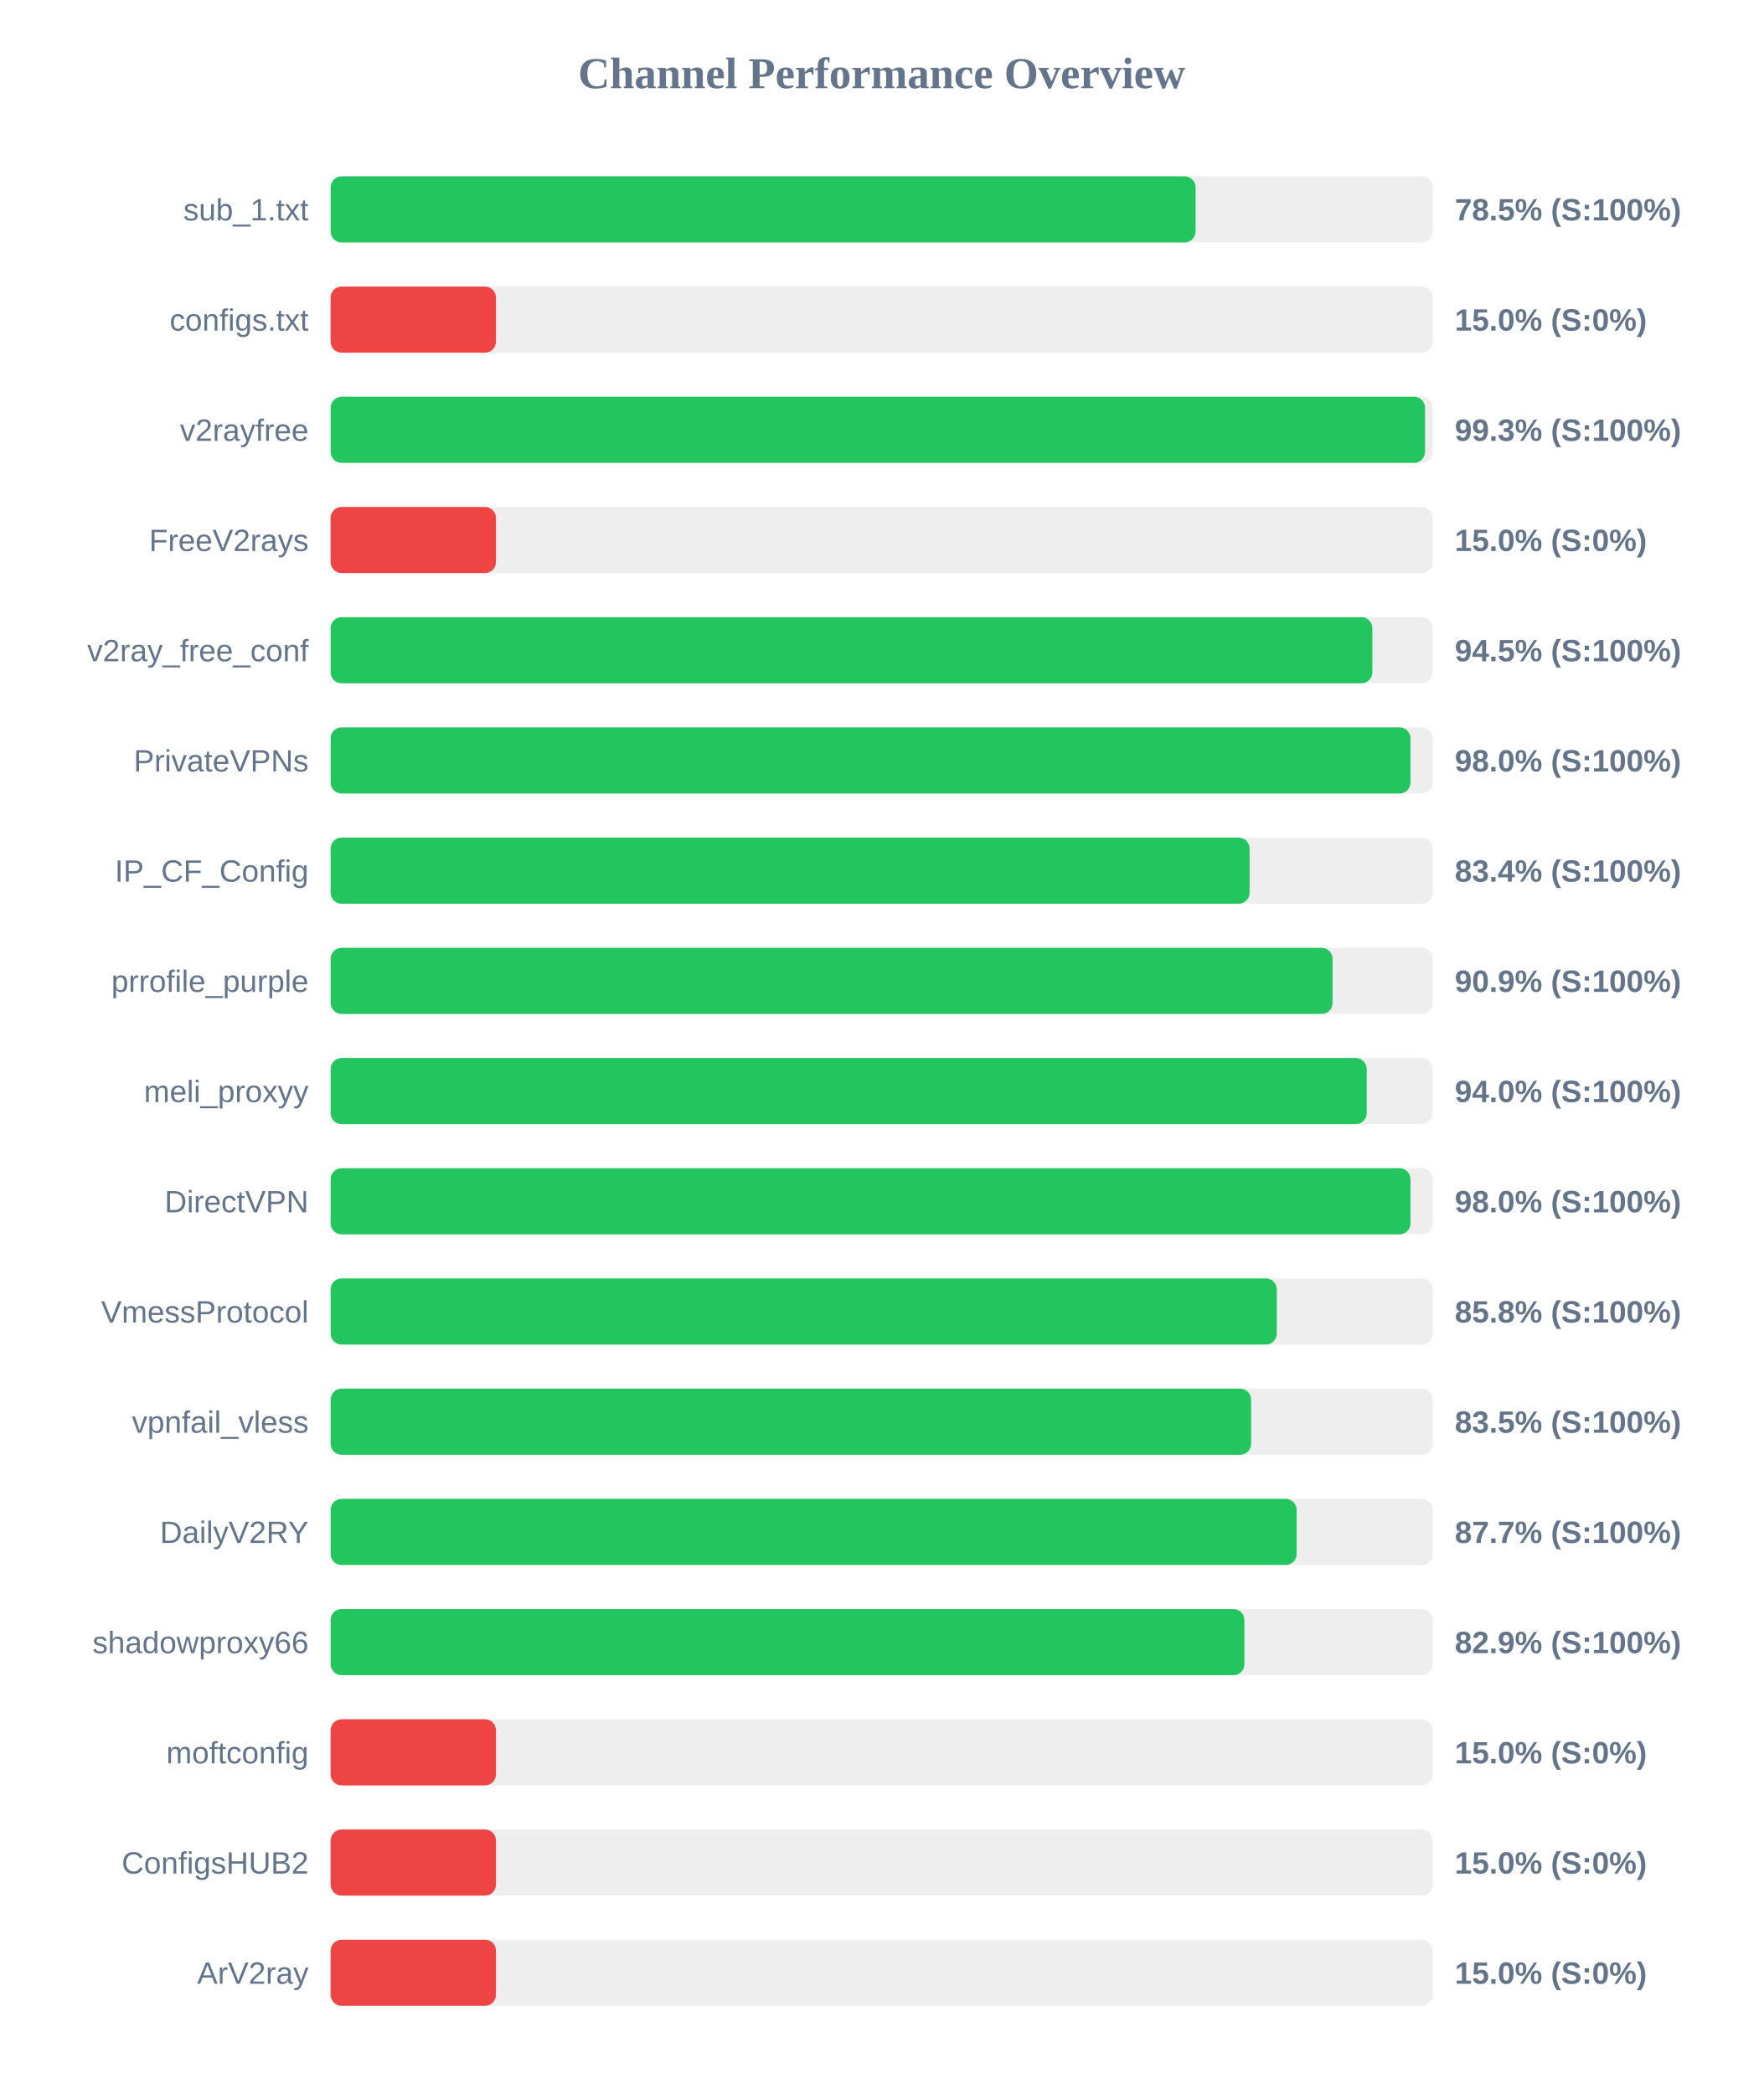
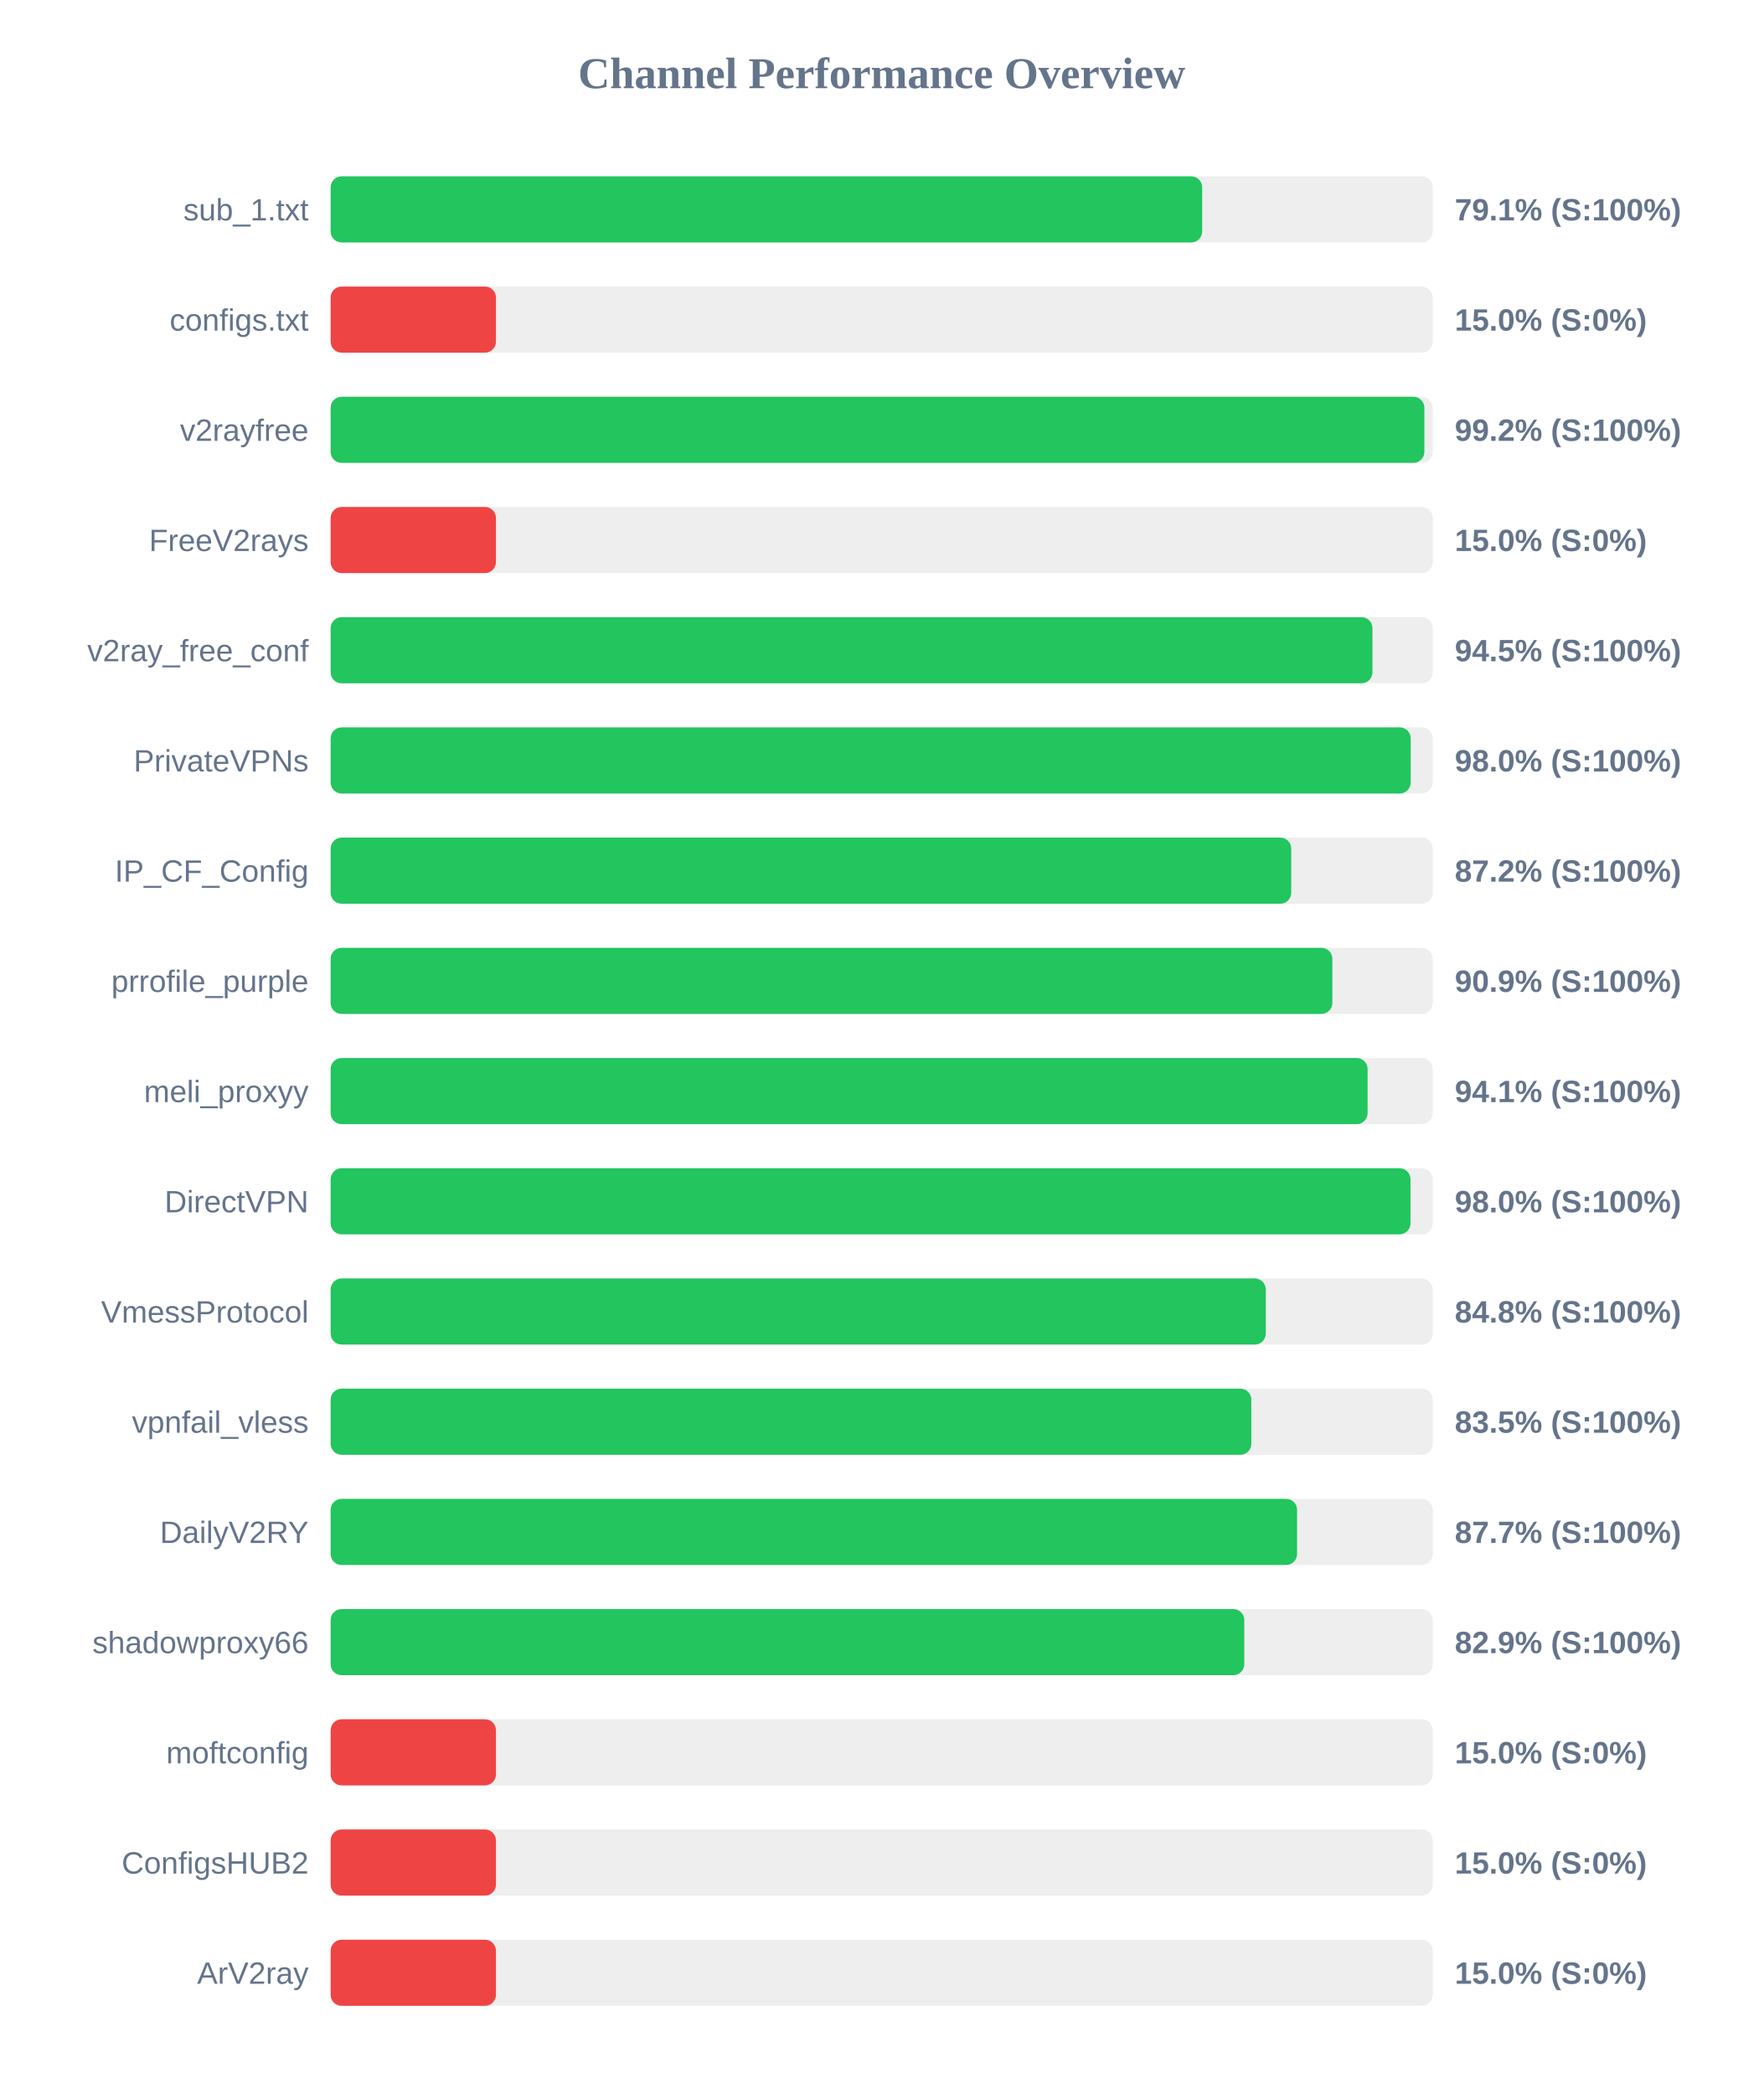
<svg xmlns="http://www.w3.org/2000/svg" width="800" height="950" version="1.1">
  <style>
        .row { font: 14px Arial; fill: #64748b; }
        .score { font: bold 14px Arial; fill: #64748b; }
    </style>
  <text x="400" y="40" text-anchor="middle" font-size="20px" font-weight="bold" fill="#64748b">Channel Performance Overview</text>
  <rect x="150" y="80" width="500" height="30" fill="#eee" rx="5" />
-   <rect x="150" y="80" width="392.4" height="30" fill="#22c55e" rx="5" />
+   <rect x="150" y="80" width="395.4" height="30" fill="#22c55e" rx="5" />
  <text x="140" y="100" text-anchor="end" class="row">sub_1.txt</text>
-   <text x="660" y="100" text-anchor="start" class="score">78.5% (S:100%)</text>
+   <text x="660" y="100" text-anchor="start" class="score">79.1% (S:100%)</text>
  <rect x="150" y="130" width="500" height="30" fill="#eee" rx="5" />
  <rect x="150" y="130" width="75.0" height="30" fill="#ef4444" rx="5" />
  <text x="140" y="150" text-anchor="end" class="row">configs.txt</text>
  <text x="660" y="150" text-anchor="start" class="score">15.0% (S:0%)</text>
  <rect x="150" y="180" width="500" height="30" fill="#eee" rx="5" />
-   <rect x="150" y="180" width="496.5" height="30" fill="#22c55e" rx="5" />
+   <rect x="150" y="180" width="496.2" height="30" fill="#22c55e" rx="5" />
  <text x="140" y="200" text-anchor="end" class="row">v2rayfree</text>
-   <text x="660" y="200" text-anchor="start" class="score">99.3% (S:100%)</text>
+   <text x="660" y="200" text-anchor="start" class="score">99.2% (S:100%)</text>
  <rect x="150" y="230" width="500" height="30" fill="#eee" rx="5" />
  <rect x="150" y="230" width="75.0" height="30" fill="#ef4444" rx="5" />
  <text x="140" y="250" text-anchor="end" class="row">FreeV2rays</text>
  <text x="660" y="250" text-anchor="start" class="score">15.0% (S:0%)</text>
  <rect x="150" y="280" width="500" height="30" fill="#eee" rx="5" />
-   <rect x="150" y="280" width="472.6" height="30" fill="#22c55e" rx="5" />
+   <rect x="150" y="280" width="472.65" height="30" fill="#22c55e" rx="5" />
  <text x="140" y="300" text-anchor="end" class="row">v2ray_free_conf</text>
  <text x="660" y="300" text-anchor="start" class="score">94.5% (S:100%)</text>
  <rect x="150" y="330" width="500" height="30" fill="#eee" rx="5" />
-   <rect x="150" y="330" width="489.9" height="30" fill="#22c55e" rx="5" />
+   <rect x="150" y="330" width="490.0" height="30" fill="#22c55e" rx="5" />
  <text x="140" y="350" text-anchor="end" class="row">PrivateVPNs</text>
  <text x="660" y="350" text-anchor="start" class="score">98.0% (S:100%)</text>
  <rect x="150" y="380" width="500" height="30" fill="#eee" rx="5" />
-   <rect x="150" y="380" width="416.9" height="30" fill="#22c55e" rx="5" />
+   <rect x="150" y="380" width="435.8" height="30" fill="#22c55e" rx="5" />
  <text x="140" y="400" text-anchor="end" class="row">IP_CF_Config</text>
-   <text x="660" y="400" text-anchor="start" class="score">83.4% (S:100%)</text>
+   <text x="660" y="400" text-anchor="start" class="score">87.2% (S:100%)</text>
  <rect x="150" y="430" width="500" height="30" fill="#eee" rx="5" />
-   <rect x="150" y="430" width="454.55" height="30" fill="#22c55e" rx="5" />
+   <rect x="150" y="430" width="454.45" height="30" fill="#22c55e" rx="5" />
  <text x="140" y="450" text-anchor="end" class="row">prrofile_purple</text>
  <text x="660" y="450" text-anchor="start" class="score">90.9% (S:100%)</text>
  <rect x="150" y="480" width="500" height="30" fill="#eee" rx="5" />
-   <rect x="150" y="480" width="470.05" height="30" fill="#22c55e" rx="5" />
+   <rect x="150" y="480" width="470.45" height="30" fill="#22c55e" rx="5" />
  <text x="140" y="500" text-anchor="end" class="row">meli_proxyy</text>
-   <text x="660" y="500" text-anchor="start" class="score">94.0% (S:100%)</text>
+   <text x="660" y="500" text-anchor="start" class="score">94.1% (S:100%)</text>
  <rect x="150" y="530" width="500" height="30" fill="#eee" rx="5" />
  <rect x="150" y="530" width="489.9" height="30" fill="#22c55e" rx="5" />
  <text x="140" y="550" text-anchor="end" class="row">DirectVPN</text>
  <text x="660" y="550" text-anchor="start" class="score">98.0% (S:100%)</text>
  <rect x="150" y="580" width="500" height="30" fill="#eee" rx="5" />
-   <rect x="150" y="580" width="429.25" height="30" fill="#22c55e" rx="5" />
+   <rect x="150" y="580" width="424.25" height="30" fill="#22c55e" rx="5" />
  <text x="140" y="600" text-anchor="end" class="row">VmessProtocol</text>
-   <text x="660" y="600" text-anchor="start" class="score">85.8% (S:100%)</text>
+   <text x="660" y="600" text-anchor="start" class="score">84.8% (S:100%)</text>
  <rect x="150" y="630" width="500" height="30" fill="#eee" rx="5" />
-   <rect x="150" y="630" width="417.6" height="30" fill="#22c55e" rx="5" />
+   <rect x="150" y="630" width="417.7" height="30" fill="#22c55e" rx="5" />
  <text x="140" y="650" text-anchor="end" class="row">vpnfail_vless</text>
  <text x="660" y="650" text-anchor="start" class="score">83.5% (S:100%)</text>
  <rect x="150" y="680" width="500" height="30" fill="#eee" rx="5" />
-   <rect x="150" y="680" width="438.25" height="30" fill="#22c55e" rx="5" />
+   <rect x="150" y="680" width="438.45" height="30" fill="#22c55e" rx="5" />
  <text x="140" y="700" text-anchor="end" class="row">DailyV2RY</text>
  <text x="660" y="700" text-anchor="start" class="score">87.7% (S:100%)</text>
  <rect x="150" y="730" width="500" height="30" fill="#eee" rx="5" />
-   <rect x="150" y="730" width="414.55" height="30" fill="#22c55e" rx="5" />
+   <rect x="150" y="730" width="414.5" height="30" fill="#22c55e" rx="5" />
  <text x="140" y="750" text-anchor="end" class="row">shadowproxy66</text>
  <text x="660" y="750" text-anchor="start" class="score">82.9% (S:100%)</text>
  <rect x="150" y="780" width="500" height="30" fill="#eee" rx="5" />
  <rect x="150" y="780" width="75.0" height="30" fill="#ef4444" rx="5" />
  <text x="140" y="800" text-anchor="end" class="row">moftconfig</text>
  <text x="660" y="800" text-anchor="start" class="score">15.0% (S:0%)</text>
  <rect x="150" y="830" width="500" height="30" fill="#eee" rx="5" />
  <rect x="150" y="830" width="75.0" height="30" fill="#ef4444" rx="5" />
  <text x="140" y="850" text-anchor="end" class="row">ConfigsHUB2</text>
  <text x="660" y="850" text-anchor="start" class="score">15.0% (S:0%)</text>
  <rect x="150" y="880" width="500" height="30" fill="#eee" rx="5" />
  <rect x="150" y="880" width="75.0" height="30" fill="#ef4444" rx="5" />
  <text x="140" y="900" text-anchor="end" class="row">ArV2ray</text>
  <text x="660" y="900" text-anchor="start" class="score">15.0% (S:0%)</text>
</svg>
